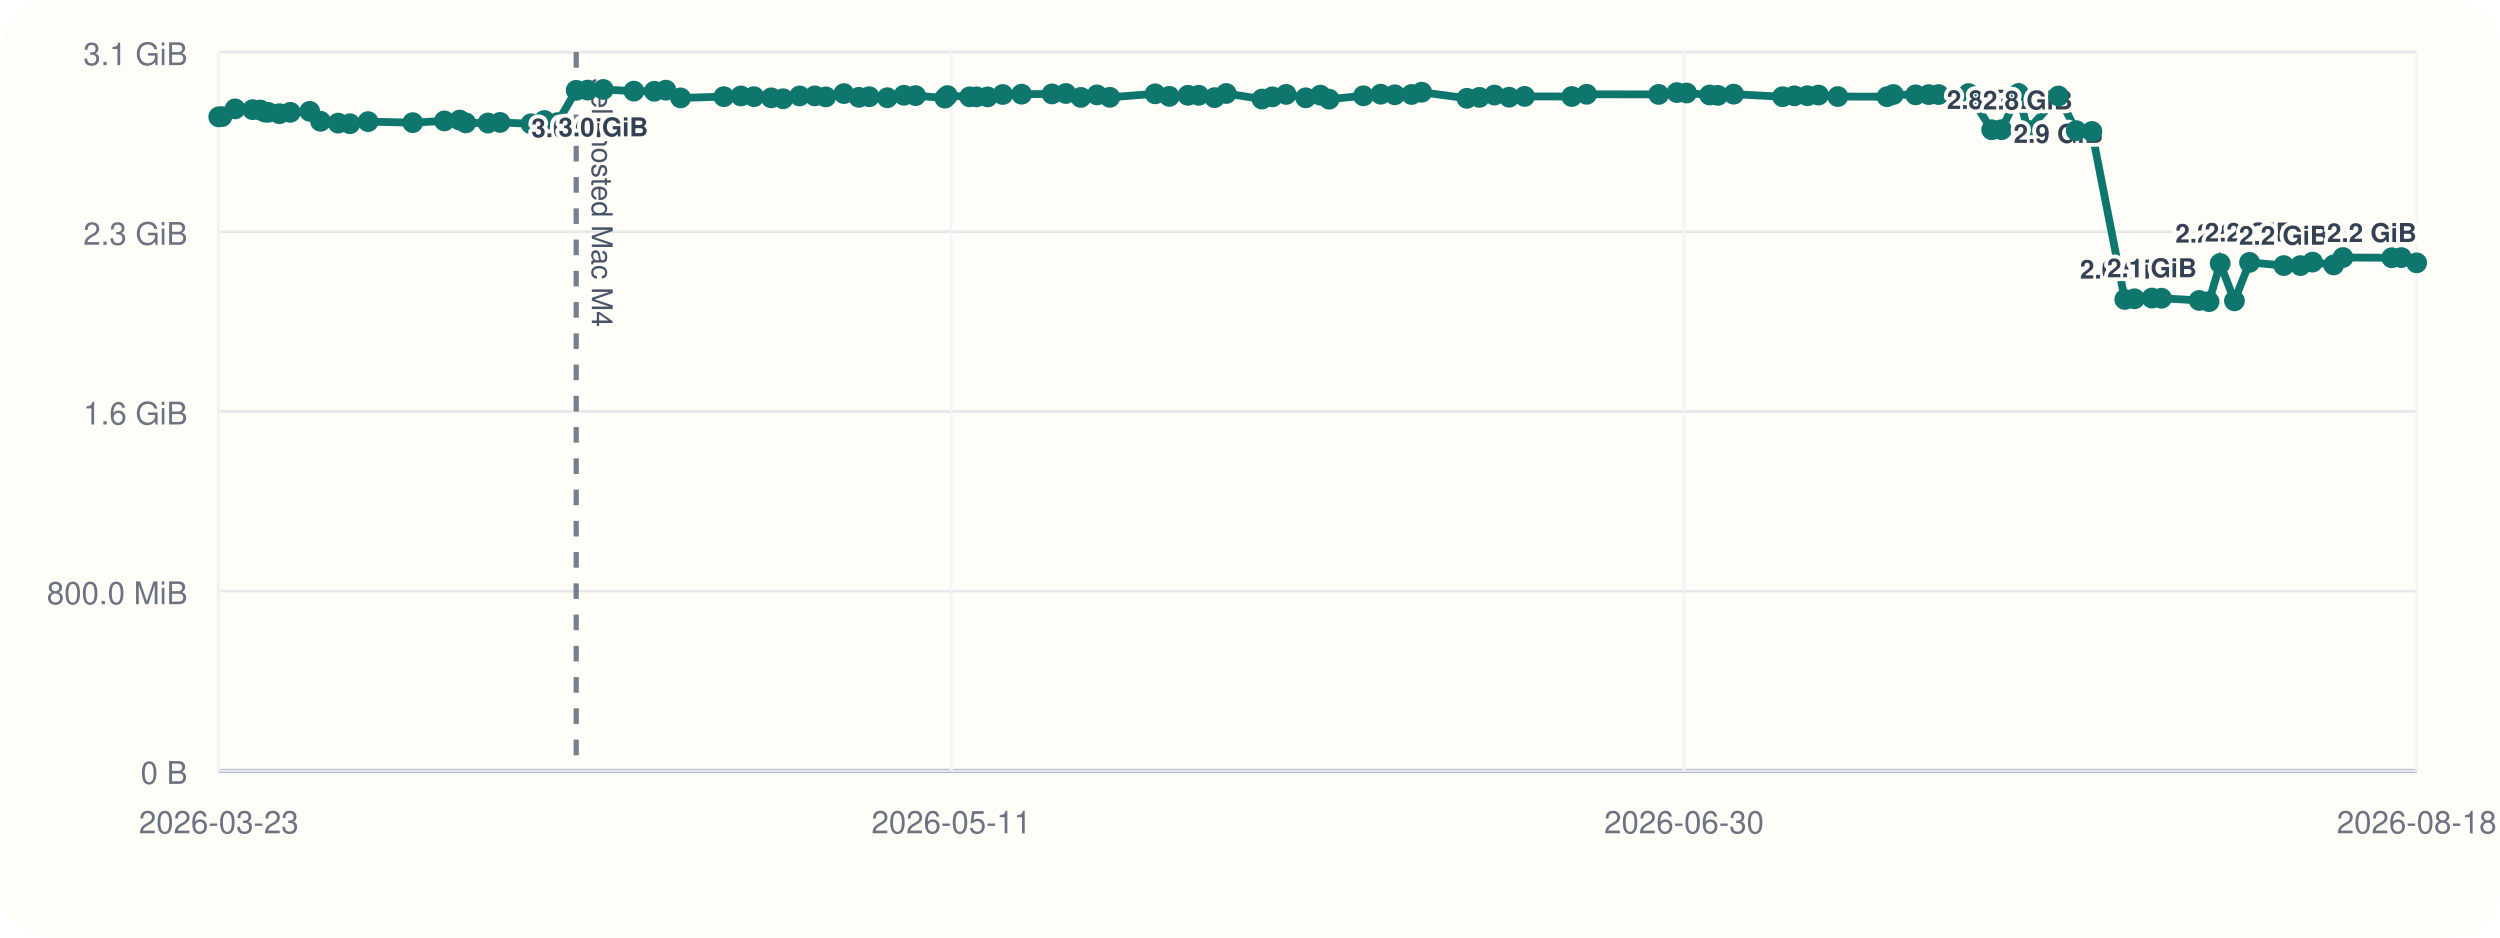
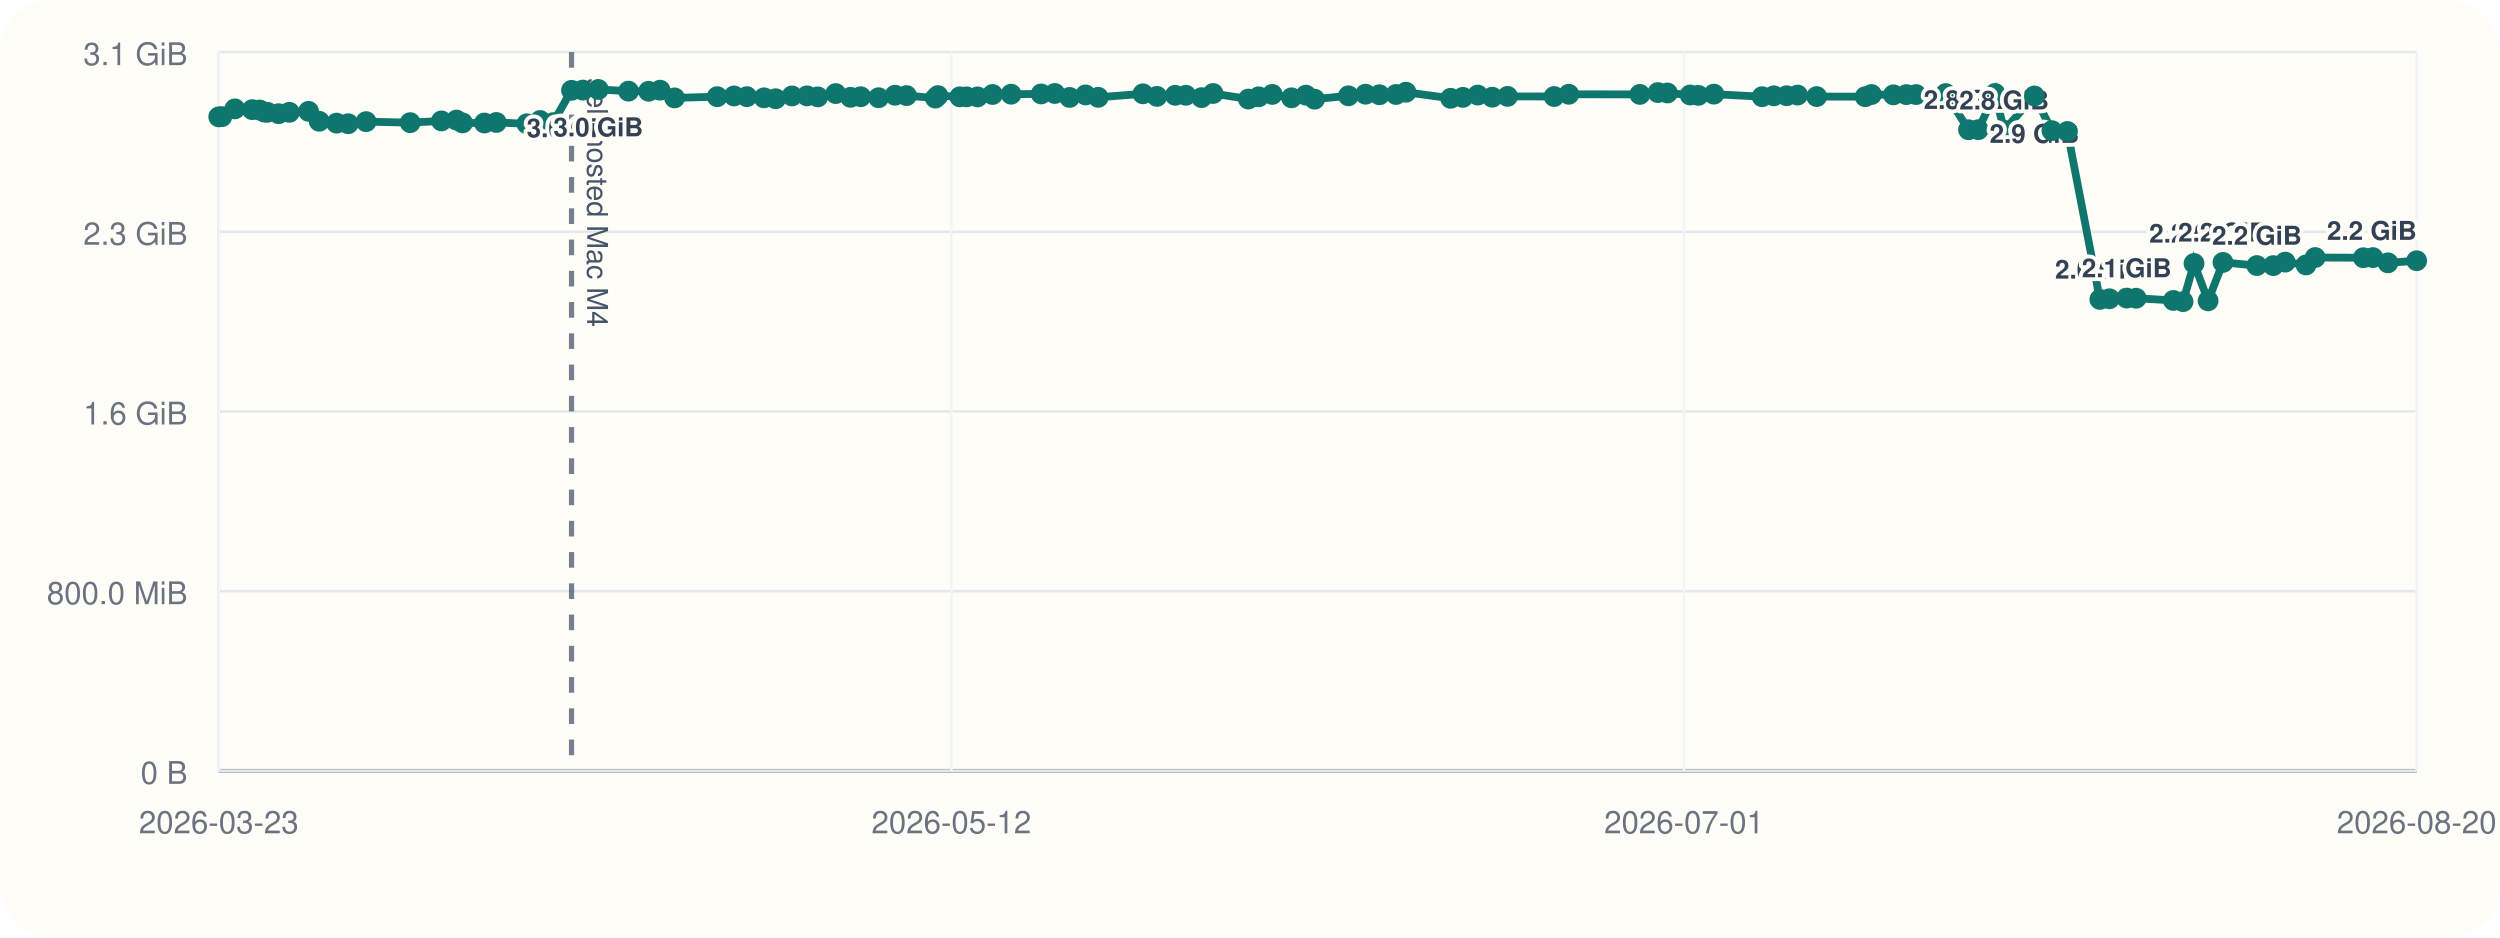
<svg xmlns="http://www.w3.org/2000/svg" viewBox="0 0 960 360">
  <rect width="960" height="360" rx="20" fill="#fffdf7" />
  <line x1="84" y1="296" x2="928" y2="296" stroke="#cbd5e1" stroke-width="1" />
  <line x1="84" y1="20" x2="84" y2="296" stroke="#cbd5e1" stroke-width="1" />
  <line x1="84" y1="296.00" x2="928" y2="296.00" stroke="#94a3b8" stroke-width="1.5" />
  <line x1="84" y1="296.00" x2="928" y2="296.00" stroke="#e5e7eb" stroke-width="1" />
  <text x="72" y="301.00" text-anchor="end" font-size="12" font-family="Helvetica, Arial, sans-serif" fill="#6b7280">0 B</text>
  <line x1="84" y1="227.00" x2="928" y2="227.00" stroke="#e5e7eb" stroke-width="1" />
  <text x="72" y="232.00" text-anchor="end" font-size="12" font-family="Helvetica, Arial, sans-serif" fill="#6b7280">800.0 MiB</text>
  <line x1="84" y1="158.00" x2="928" y2="158.00" stroke="#e5e7eb" stroke-width="1" />
  <text x="72" y="163.00" text-anchor="end" font-size="12" font-family="Helvetica, Arial, sans-serif" fill="#6b7280">1.6 GiB</text>
  <line x1="84" y1="89.00" x2="928" y2="89.00" stroke="#e5e7eb" stroke-width="1" />
  <text x="72" y="94.00" text-anchor="end" font-size="12" font-family="Helvetica, Arial, sans-serif" fill="#6b7280">2.3 GiB</text>
  <line x1="84" y1="20.00" x2="928" y2="20.00" stroke="#e5e7eb" stroke-width="1" />
  <text x="72" y="25.00" text-anchor="end" font-size="12" font-family="Helvetica, Arial, sans-serif" fill="#6b7280">3.1 GiB</text>
  <line x1="84.00" y1="20" x2="84.00" y2="296" stroke="#f1f5f9" stroke-width="1" />
  <text x="84.00" y="320" text-anchor="middle" font-size="12" font-family="Helvetica, Arial, sans-serif" fill="#6b7280">2026-03-23</text>
  <line x1="365.33" y1="20" x2="365.33" y2="296" stroke="#f1f5f9" stroke-width="1" />
-   <text x="365.33" y="320" text-anchor="middle" font-size="12" font-family="Helvetica, Arial, sans-serif" fill="#6b7280">2026-05-11</text>
+   <text x="365.33" y="320" text-anchor="middle" font-size="12" font-family="Helvetica, Arial, sans-serif" fill="#6b7280">2026-05-12</text>
  <line x1="646.67" y1="20" x2="646.67" y2="296" stroke="#f1f5f9" stroke-width="1" />
-   <text x="646.67" y="320" text-anchor="middle" font-size="12" font-family="Helvetica, Arial, sans-serif" fill="#6b7280">2026-06-30</text>
+   <text x="646.67" y="320" text-anchor="middle" font-size="12" font-family="Helvetica, Arial, sans-serif" fill="#6b7280">2026-07-01</text>
  <line x1="928.00" y1="20" x2="928.00" y2="296" stroke="#f1f5f9" stroke-width="1" />
-   <text x="928.00" y="320" text-anchor="middle" font-size="12" font-family="Helvetica, Arial, sans-serif" fill="#6b7280">2026-08-18</text>
-   <line x1="221.26" y1="20" x2="221.26" y2="296" stroke="#475569" stroke-width="2" stroke-dasharray="6 6" opacity="0.75" />
-   <text x="227.26" y="30" transform="rotate(90 227.26 30)" font-size="11" font-family="Helvetica, Arial, sans-serif" fill="#475569">self-hosted Mac M4</text>
-   <polyline fill="none" stroke="#0f766e" stroke-width="3" points="84.00,44.87 85.19,44.79 90.28,41.81 97.02,42.10 99.96,42.25 101.71,43.02 102.92,43.12 107.31,43.66 111.48,43.13 118.93,42.76 123.09,46.57 129.86,47.28 134.37,47.51 141.34,46.71 158.49,47.10 170.66,46.43 176.50,46.11 178.85,47.19 187.38,47.24 192.01,47.02 203.88,47.53 209.05,46.27 214.07,47.09 221.26,34.69 225.66,34.60 231.67,34.36 243.42,35.00 251.26,35.05 255.71,34.63 261.35,37.60 277.95,37.12 284.49,36.85 289.50,37.12 296.16,37.57 300.71,37.92 307.05,36.84 312.88,36.82 317.09,37.20 324.05,35.93 329.81,37.37 333.78,37.14 340.73,37.53 347.12,36.58 351.60,36.71 362.82,37.67 363.81,36.72 372.33,37.18 374.98,37.19 379.22,37.21 385.08,36.28 392.30,36.17 403.99,36.07 409.30,35.90 415.05,37.41 421.26,36.45 426.18,37.37 443.58,36.02 449.02,37.01 456.17,36.60 460.32,36.59 466.39,37.49 470.88,35.90 484.60,38.04 488.62,37.18 493.89,36.25 501.41,37.56 507.02,36.54 510.38,38.08 523.55,36.79 530.19,36.17 535.61,36.39 542.04,36.28 545.94,35.41 563.30,37.75 568.08,37.39 573.86,36.50 579.51,37.33 585.45,37.01 603.56,37.06 609.27,36.20 636.93,36.25 643.93,35.55 647.65,35.71 656.50,36.48 659.68,36.62 665.73,36.15 684.50,37.14 689.05,36.80 694.05,36.76 698.30,36.50 705.72,37.08 724.61,37.13 727.05,36.29 735.59,36.42 740.62,36.33 744.42,36.31 755.94,35.93 764.81,49.82 768.61,49.79 775.12,35.90 778.66,50.03 790.45,36.86 797.27,50.17 803.28,50.48 815.92,114.98 819.65,114.73 826.33,114.46 830.02,114.52 844.50,115.37 848.27,115.82 852.55,101.17 858.02,115.52 863.82,100.76 876.99,101.98 883.38,101.99 888.04,100.65 896.12,101.73 899.70,98.89 918.44,98.97 922.14,98.92 928.00,100.93" />
+   <text x="928.00" y="320" text-anchor="middle" font-size="12" font-family="Helvetica, Arial, sans-serif" fill="#6b7280">2026-08-20</text>
+   <line x1="219.47" y1="20" x2="219.47" y2="296" stroke="#475569" stroke-width="2" stroke-dasharray="6 6" opacity="0.75" />
+   <text x="225.47" y="30" transform="rotate(90 225.47 30)" font-size="11" font-family="Helvetica, Arial, sans-serif" fill="#475569">self-hosted Mac M4</text>
+   <polyline fill="none" stroke="#0f766e" stroke-width="3" points="84.00,44.87 85.18,44.79 90.19,41.81 96.85,42.10 99.75,42.25 101.48,43.02 102.68,43.12 107.00,43.66 111.12,43.13 118.48,42.76 122.58,46.57 129.26,47.28 133.71,47.51 140.59,46.71 157.51,47.10 169.52,46.43 175.29,46.11 177.61,47.19 186.03,47.24 190.59,47.02 202.32,47.53 207.41,46.27 212.37,47.09 219.47,34.69 223.81,34.60 229.74,34.36 241.34,35.00 249.07,35.05 253.47,34.63 259.03,37.60 275.41,37.12 281.87,36.85 286.81,37.12 293.39,37.57 297.87,37.92 304.13,36.84 309.89,36.82 314.04,37.20 320.92,35.93 326.60,37.37 330.52,37.14 337.37,37.53 343.68,36.58 348.11,36.71 359.18,37.67 360.16,36.72 368.56,37.18 371.18,37.19 375.37,37.21 381.14,36.28 388.27,36.17 399.81,36.07 405.05,35.90 410.73,37.41 416.85,36.45 421.71,37.37 438.88,36.02 444.26,37.01 451.30,36.60 455.40,36.59 461.40,37.49 465.82,35.90 479.37,38.04 483.34,37.18 488.54,36.25 495.96,37.56 501.49,36.54 504.81,38.08 517.80,36.79 524.36,36.17 529.71,36.39 536.06,36.28 539.91,35.41 557.04,37.75 561.76,37.39 567.46,36.50 573.03,37.33 578.90,37.01 596.77,37.06 602.41,36.20 629.70,36.25 636.62,35.55 640.29,35.71 649.02,36.48 652.16,36.62 658.13,36.15 676.65,37.14 681.15,36.80 686.08,36.76 690.27,36.50 697.60,37.08 716.24,37.13 718.65,36.29 727.07,36.42 732.04,36.33 735.79,36.31 747.16,35.93 755.92,49.82 759.67,49.79 766.09,35.90 769.58,50.03 781.22,36.86 787.95,50.17 793.89,50.48 806.35,114.98 810.04,114.73 816.63,114.46 820.28,114.52 834.57,115.37 838.29,115.82 842.51,101.17 847.91,115.52 853.63,100.76 866.63,101.98 872.94,101.99 877.53,100.65 885.51,101.73 889.04,98.89 907.54,98.97 911.19,98.92 916.97,100.93 928.00,100.12" />
  <circle cx="84.00" cy="44.87" r="4" fill="#0f766e" />
-   <circle cx="85.19" cy="44.79" r="4" fill="#0f766e" />
-   <circle cx="90.28" cy="41.81" r="4" fill="#0f766e" />
-   <circle cx="97.02" cy="42.10" r="4" fill="#0f766e" />
-   <circle cx="99.96" cy="42.25" r="4" fill="#0f766e" />
-   <circle cx="101.71" cy="43.02" r="4" fill="#0f766e" />
-   <circle cx="102.92" cy="43.12" r="4" fill="#0f766e" />
-   <circle cx="107.31" cy="43.66" r="4" fill="#0f766e" />
-   <circle cx="111.48" cy="43.13" r="4" fill="#0f766e" />
-   <circle cx="118.93" cy="42.76" r="4" fill="#0f766e" />
-   <circle cx="123.09" cy="46.57" r="4" fill="#0f766e" />
-   <circle cx="129.86" cy="47.28" r="4" fill="#0f766e" />
-   <circle cx="134.37" cy="47.51" r="4" fill="#0f766e" />
-   <circle cx="141.34" cy="46.71" r="4" fill="#0f766e" />
-   <circle cx="158.49" cy="47.10" r="4" fill="#0f766e" />
-   <circle cx="170.66" cy="46.43" r="4" fill="#0f766e" />
-   <circle cx="176.50" cy="46.11" r="4" fill="#0f766e" />
-   <circle cx="178.85" cy="47.19" r="4" fill="#0f766e" />
-   <circle cx="187.38" cy="47.24" r="4" fill="#0f766e" />
-   <circle cx="192.01" cy="47.02" r="4" fill="#0f766e" />
-   <circle cx="203.88" cy="47.53" r="4" fill="#0f766e" />
-   <circle cx="209.05" cy="46.27" r="4" fill="#0f766e" />
-   <circle cx="214.07" cy="47.09" r="4" fill="#0f766e" />
-   <circle cx="221.26" cy="34.69" r="4" fill="#0f766e" />
-   <text x="221.26" y="52.69" text-anchor="middle" font-size="10" font-family="Helvetica, Arial, sans-serif" font-weight="600" paint-order="stroke" stroke="#fffdf7" stroke-width="3" stroke-linejoin="round" fill="#334155">3.0 GiB</text>
-   <circle cx="225.66" cy="34.60" r="4" fill="#0f766e" />
-   <circle cx="231.67" cy="34.36" r="4" fill="#0f766e" />
-   <text x="231.67" y="52.36" text-anchor="middle" font-size="10" font-family="Helvetica, Arial, sans-serif" font-weight="600" paint-order="stroke" stroke="#fffdf7" stroke-width="3" stroke-linejoin="round" fill="#334155">3.0 GiB</text>
-   <circle cx="243.42" cy="35.00" r="4" fill="#0f766e" />
-   <circle cx="251.26" cy="35.05" r="4" fill="#0f766e" />
-   <circle cx="255.71" cy="34.63" r="4" fill="#0f766e" />
-   <circle cx="261.35" cy="37.60" r="4" fill="#0f766e" />
-   <circle cx="277.95" cy="37.12" r="4" fill="#0f766e" />
-   <circle cx="284.49" cy="36.85" r="4" fill="#0f766e" />
-   <circle cx="289.50" cy="37.12" r="4" fill="#0f766e" />
-   <circle cx="296.16" cy="37.57" r="4" fill="#0f766e" />
-   <circle cx="300.71" cy="37.92" r="4" fill="#0f766e" />
-   <circle cx="307.05" cy="36.84" r="4" fill="#0f766e" />
-   <circle cx="312.88" cy="36.82" r="4" fill="#0f766e" />
-   <circle cx="317.09" cy="37.20" r="4" fill="#0f766e" />
-   <circle cx="324.05" cy="35.93" r="4" fill="#0f766e" />
-   <circle cx="329.81" cy="37.37" r="4" fill="#0f766e" />
-   <circle cx="333.78" cy="37.14" r="4" fill="#0f766e" />
-   <circle cx="340.73" cy="37.53" r="4" fill="#0f766e" />
-   <circle cx="347.12" cy="36.58" r="4" fill="#0f766e" />
-   <circle cx="351.60" cy="36.71" r="4" fill="#0f766e" />
-   <circle cx="362.82" cy="37.67" r="4" fill="#0f766e" />
-   <circle cx="363.81" cy="36.72" r="4" fill="#0f766e" />
-   <circle cx="372.33" cy="37.18" r="4" fill="#0f766e" />
-   <circle cx="374.98" cy="37.19" r="4" fill="#0f766e" />
-   <circle cx="379.22" cy="37.21" r="4" fill="#0f766e" />
-   <circle cx="385.08" cy="36.28" r="4" fill="#0f766e" />
-   <circle cx="392.30" cy="36.17" r="4" fill="#0f766e" />
-   <circle cx="403.99" cy="36.07" r="4" fill="#0f766e" />
-   <circle cx="409.30" cy="35.90" r="4" fill="#0f766e" />
-   <circle cx="415.05" cy="37.41" r="4" fill="#0f766e" />
-   <circle cx="421.26" cy="36.45" r="4" fill="#0f766e" />
-   <circle cx="426.18" cy="37.37" r="4" fill="#0f766e" />
-   <circle cx="443.58" cy="36.02" r="4" fill="#0f766e" />
-   <circle cx="449.02" cy="37.01" r="4" fill="#0f766e" />
-   <circle cx="456.17" cy="36.60" r="4" fill="#0f766e" />
-   <circle cx="460.32" cy="36.59" r="4" fill="#0f766e" />
-   <circle cx="466.39" cy="37.49" r="4" fill="#0f766e" />
-   <circle cx="470.88" cy="35.90" r="4" fill="#0f766e" />
-   <circle cx="484.60" cy="38.04" r="4" fill="#0f766e" />
-   <circle cx="488.62" cy="37.18" r="4" fill="#0f766e" />
-   <circle cx="493.89" cy="36.25" r="4" fill="#0f766e" />
-   <circle cx="501.41" cy="37.56" r="4" fill="#0f766e" />
-   <circle cx="507.02" cy="36.54" r="4" fill="#0f766e" />
-   <circle cx="510.38" cy="38.08" r="4" fill="#0f766e" />
-   <circle cx="523.55" cy="36.79" r="4" fill="#0f766e" />
-   <circle cx="530.19" cy="36.17" r="4" fill="#0f766e" />
-   <circle cx="535.61" cy="36.39" r="4" fill="#0f766e" />
-   <circle cx="542.04" cy="36.28" r="4" fill="#0f766e" />
-   <circle cx="545.94" cy="35.41" r="4" fill="#0f766e" />
-   <circle cx="563.30" cy="37.75" r="4" fill="#0f766e" />
-   <circle cx="568.08" cy="37.39" r="4" fill="#0f766e" />
-   <circle cx="573.86" cy="36.50" r="4" fill="#0f766e" />
-   <circle cx="579.51" cy="37.33" r="4" fill="#0f766e" />
-   <circle cx="585.45" cy="37.01" r="4" fill="#0f766e" />
-   <circle cx="603.56" cy="37.06" r="4" fill="#0f766e" />
-   <circle cx="609.27" cy="36.20" r="4" fill="#0f766e" />
-   <circle cx="636.93" cy="36.25" r="4" fill="#0f766e" />
-   <circle cx="643.93" cy="35.55" r="4" fill="#0f766e" />
-   <circle cx="647.65" cy="35.71" r="4" fill="#0f766e" />
-   <circle cx="656.50" cy="36.48" r="4" fill="#0f766e" />
-   <circle cx="659.68" cy="36.62" r="4" fill="#0f766e" />
-   <circle cx="665.73" cy="36.15" r="4" fill="#0f766e" />
-   <circle cx="684.50" cy="37.14" r="4" fill="#0f766e" />
-   <circle cx="689.05" cy="36.80" r="4" fill="#0f766e" />
-   <circle cx="694.05" cy="36.76" r="4" fill="#0f766e" />
-   <circle cx="698.30" cy="36.50" r="4" fill="#0f766e" />
-   <circle cx="705.72" cy="37.08" r="4" fill="#0f766e" />
-   <circle cx="724.61" cy="37.13" r="4" fill="#0f766e" />
-   <circle cx="727.05" cy="36.29" r="4" fill="#0f766e" />
-   <circle cx="735.59" cy="36.42" r="4" fill="#0f766e" />
-   <circle cx="740.62" cy="36.33" r="4" fill="#0f766e" />
-   <circle cx="744.42" cy="36.31" r="4" fill="#0f766e" />
-   <circle cx="755.94" cy="35.93" r="4" fill="#0f766e" />
-   <circle cx="764.81" cy="49.82" r="4" fill="#0f766e" />
-   <text x="764.81" y="41.82" text-anchor="middle" font-size="10" font-family="Helvetica, Arial, sans-serif" font-weight="600" paint-order="stroke" stroke="#fffdf7" stroke-width="3" stroke-linejoin="round" fill="#334155">2.8 GiB</text>
-   <circle cx="768.61" cy="49.79" r="4" fill="#0f766e" />
-   <circle cx="775.12" cy="35.90" r="4" fill="#0f766e" />
-   <circle cx="778.66" cy="50.03" r="4" fill="#0f766e" />
-   <text x="778.66" y="42.03" text-anchor="middle" font-size="10" font-family="Helvetica, Arial, sans-serif" font-weight="600" paint-order="stroke" stroke="#fffdf7" stroke-width="3" stroke-linejoin="round" fill="#334155">2.8 GiB</text>
-   <circle cx="790.45" cy="36.86" r="4" fill="#0f766e" />
-   <text x="790.45" y="54.86" text-anchor="middle" font-size="10" font-family="Helvetica, Arial, sans-serif" font-weight="600" paint-order="stroke" stroke="#fffdf7" stroke-width="3" stroke-linejoin="round" fill="#334155">2.9 GiB</text>
-   <circle cx="797.27" cy="50.17" r="4" fill="#0f766e" />
-   <circle cx="803.28" cy="50.48" r="4" fill="#0f766e" />
-   <circle cx="815.92" cy="114.98" r="4" fill="#0f766e" />
-   <text x="815.92" y="106.98" text-anchor="middle" font-size="10" font-family="Helvetica, Arial, sans-serif" font-weight="600" paint-order="stroke" stroke="#fffdf7" stroke-width="3" stroke-linejoin="round" fill="#334155">2.0 GiB</text>
-   <circle cx="819.65" cy="114.73" r="4" fill="#0f766e" />
-   <circle cx="826.33" cy="114.46" r="4" fill="#0f766e" />
-   <text x="826.33" y="106.46" text-anchor="middle" font-size="10" font-family="Helvetica, Arial, sans-serif" font-weight="600" paint-order="stroke" stroke="#fffdf7" stroke-width="3" stroke-linejoin="round" fill="#334155">2.1 GiB</text>
-   <circle cx="830.02" cy="114.52" r="4" fill="#0f766e" />
-   <circle cx="844.50" cy="115.37" r="4" fill="#0f766e" />
-   <circle cx="848.27" cy="115.82" r="4" fill="#0f766e" />
-   <circle cx="852.55" cy="101.17" r="4" fill="#0f766e" />
-   <text x="852.55" y="93.17" text-anchor="middle" font-size="10" font-family="Helvetica, Arial, sans-serif" font-weight="600" paint-order="stroke" stroke="#fffdf7" stroke-width="3" stroke-linejoin="round" fill="#334155">2.2 GiB</text>
-   <circle cx="858.02" cy="115.52" r="4" fill="#0f766e" />
-   <circle cx="863.82" cy="100.76" r="4" fill="#0f766e" />
-   <text x="863.82" y="92.76" text-anchor="middle" font-size="10" font-family="Helvetica, Arial, sans-serif" font-weight="600" paint-order="stroke" stroke="#fffdf7" stroke-width="3" stroke-linejoin="round" fill="#334155">2.2 GiB</text>
-   <circle cx="876.99" cy="101.98" r="4" fill="#0f766e" />
-   <text x="876.99" y="93.98" text-anchor="middle" font-size="10" font-family="Helvetica, Arial, sans-serif" font-weight="600" paint-order="stroke" stroke="#fffdf7" stroke-width="3" stroke-linejoin="round" fill="#334155">2.2 GiB</text>
-   <circle cx="883.38" cy="101.99" r="4" fill="#0f766e" />
-   <circle cx="888.04" cy="100.65" r="4" fill="#0f766e" />
-   <circle cx="896.12" cy="101.73" r="4" fill="#0f766e" />
-   <circle cx="899.70" cy="98.89" r="4" fill="#0f766e" />
-   <circle cx="918.44" cy="98.97" r="4" fill="#0f766e" />
-   <circle cx="922.14" cy="98.92" r="4" fill="#0f766e" />
-   <circle cx="928.00" cy="100.93" r="4" fill="#0f766e" />
-   <text x="928.00" y="92.93" text-anchor="end" font-size="10" font-family="Helvetica, Arial, sans-serif" font-weight="600" paint-order="stroke" stroke="#fffdf7" stroke-width="3" stroke-linejoin="round" fill="#334155">2.2 GiB</text>
+   <circle cx="85.18" cy="44.79" r="4" fill="#0f766e" />
+   <circle cx="90.19" cy="41.81" r="4" fill="#0f766e" />
+   <circle cx="96.85" cy="42.10" r="4" fill="#0f766e" />
+   <circle cx="99.75" cy="42.25" r="4" fill="#0f766e" />
+   <circle cx="101.48" cy="43.02" r="4" fill="#0f766e" />
+   <circle cx="102.68" cy="43.12" r="4" fill="#0f766e" />
+   <circle cx="107.00" cy="43.66" r="4" fill="#0f766e" />
+   <circle cx="111.12" cy="43.13" r="4" fill="#0f766e" />
+   <circle cx="118.48" cy="42.76" r="4" fill="#0f766e" />
+   <circle cx="122.58" cy="46.57" r="4" fill="#0f766e" />
+   <circle cx="129.26" cy="47.28" r="4" fill="#0f766e" />
+   <circle cx="133.71" cy="47.51" r="4" fill="#0f766e" />
+   <circle cx="140.59" cy="46.71" r="4" fill="#0f766e" />
+   <circle cx="157.51" cy="47.10" r="4" fill="#0f766e" />
+   <circle cx="169.52" cy="46.43" r="4" fill="#0f766e" />
+   <circle cx="175.29" cy="46.11" r="4" fill="#0f766e" />
+   <circle cx="177.61" cy="47.19" r="4" fill="#0f766e" />
+   <circle cx="186.03" cy="47.24" r="4" fill="#0f766e" />
+   <circle cx="190.59" cy="47.02" r="4" fill="#0f766e" />
+   <circle cx="202.32" cy="47.53" r="4" fill="#0f766e" />
+   <circle cx="207.41" cy="46.27" r="4" fill="#0f766e" />
+   <circle cx="212.37" cy="47.09" r="4" fill="#0f766e" />
+   <circle cx="219.47" cy="34.69" r="4" fill="#0f766e" />
+   <text x="219.47" y="52.69" text-anchor="middle" font-size="10" font-family="Helvetica, Arial, sans-serif" font-weight="600" paint-order="stroke" stroke="#fffdf7" stroke-width="3" stroke-linejoin="round" fill="#334155">3.0 GiB</text>
+   <circle cx="223.81" cy="34.60" r="4" fill="#0f766e" />
+   <circle cx="229.74" cy="34.36" r="4" fill="#0f766e" />
+   <text x="229.74" y="52.36" text-anchor="middle" font-size="10" font-family="Helvetica, Arial, sans-serif" font-weight="600" paint-order="stroke" stroke="#fffdf7" stroke-width="3" stroke-linejoin="round" fill="#334155">3.0 GiB</text>
+   <circle cx="241.34" cy="35.00" r="4" fill="#0f766e" />
+   <circle cx="249.07" cy="35.05" r="4" fill="#0f766e" />
+   <circle cx="253.47" cy="34.63" r="4" fill="#0f766e" />
+   <circle cx="259.03" cy="37.60" r="4" fill="#0f766e" />
+   <circle cx="275.41" cy="37.12" r="4" fill="#0f766e" />
+   <circle cx="281.87" cy="36.85" r="4" fill="#0f766e" />
+   <circle cx="286.81" cy="37.12" r="4" fill="#0f766e" />
+   <circle cx="293.39" cy="37.57" r="4" fill="#0f766e" />
+   <circle cx="297.87" cy="37.92" r="4" fill="#0f766e" />
+   <circle cx="304.13" cy="36.84" r="4" fill="#0f766e" />
+   <circle cx="309.89" cy="36.82" r="4" fill="#0f766e" />
+   <circle cx="314.04" cy="37.20" r="4" fill="#0f766e" />
+   <circle cx="320.92" cy="35.93" r="4" fill="#0f766e" />
+   <circle cx="326.60" cy="37.37" r="4" fill="#0f766e" />
+   <circle cx="330.52" cy="37.14" r="4" fill="#0f766e" />
+   <circle cx="337.37" cy="37.53" r="4" fill="#0f766e" />
+   <circle cx="343.68" cy="36.58" r="4" fill="#0f766e" />
+   <circle cx="348.11" cy="36.71" r="4" fill="#0f766e" />
+   <circle cx="359.18" cy="37.67" r="4" fill="#0f766e" />
+   <circle cx="360.16" cy="36.72" r="4" fill="#0f766e" />
+   <circle cx="368.56" cy="37.18" r="4" fill="#0f766e" />
+   <circle cx="371.18" cy="37.19" r="4" fill="#0f766e" />
+   <circle cx="375.37" cy="37.21" r="4" fill="#0f766e" />
+   <circle cx="381.14" cy="36.28" r="4" fill="#0f766e" />
+   <circle cx="388.27" cy="36.17" r="4" fill="#0f766e" />
+   <circle cx="399.81" cy="36.07" r="4" fill="#0f766e" />
+   <circle cx="405.05" cy="35.90" r="4" fill="#0f766e" />
+   <circle cx="410.73" cy="37.41" r="4" fill="#0f766e" />
+   <circle cx="416.85" cy="36.45" r="4" fill="#0f766e" />
+   <circle cx="421.71" cy="37.37" r="4" fill="#0f766e" />
+   <circle cx="438.88" cy="36.02" r="4" fill="#0f766e" />
+   <circle cx="444.26" cy="37.01" r="4" fill="#0f766e" />
+   <circle cx="451.30" cy="36.60" r="4" fill="#0f766e" />
+   <circle cx="455.40" cy="36.59" r="4" fill="#0f766e" />
+   <circle cx="461.40" cy="37.49" r="4" fill="#0f766e" />
+   <circle cx="465.82" cy="35.90" r="4" fill="#0f766e" />
+   <circle cx="479.37" cy="38.04" r="4" fill="#0f766e" />
+   <circle cx="483.34" cy="37.18" r="4" fill="#0f766e" />
+   <circle cx="488.54" cy="36.25" r="4" fill="#0f766e" />
+   <circle cx="495.96" cy="37.56" r="4" fill="#0f766e" />
+   <circle cx="501.49" cy="36.54" r="4" fill="#0f766e" />
+   <circle cx="504.81" cy="38.08" r="4" fill="#0f766e" />
+   <circle cx="517.80" cy="36.79" r="4" fill="#0f766e" />
+   <circle cx="524.36" cy="36.17" r="4" fill="#0f766e" />
+   <circle cx="529.71" cy="36.39" r="4" fill="#0f766e" />
+   <circle cx="536.06" cy="36.28" r="4" fill="#0f766e" />
+   <circle cx="539.91" cy="35.41" r="4" fill="#0f766e" />
+   <circle cx="557.04" cy="37.75" r="4" fill="#0f766e" />
+   <circle cx="561.76" cy="37.39" r="4" fill="#0f766e" />
+   <circle cx="567.46" cy="36.50" r="4" fill="#0f766e" />
+   <circle cx="573.03" cy="37.33" r="4" fill="#0f766e" />
+   <circle cx="578.90" cy="37.01" r="4" fill="#0f766e" />
+   <circle cx="596.77" cy="37.06" r="4" fill="#0f766e" />
+   <circle cx="602.41" cy="36.20" r="4" fill="#0f766e" />
+   <circle cx="629.70" cy="36.25" r="4" fill="#0f766e" />
+   <circle cx="636.62" cy="35.55" r="4" fill="#0f766e" />
+   <circle cx="640.29" cy="35.71" r="4" fill="#0f766e" />
+   <circle cx="649.02" cy="36.48" r="4" fill="#0f766e" />
+   <circle cx="652.16" cy="36.62" r="4" fill="#0f766e" />
+   <circle cx="658.13" cy="36.15" r="4" fill="#0f766e" />
+   <circle cx="676.65" cy="37.14" r="4" fill="#0f766e" />
+   <circle cx="681.15" cy="36.80" r="4" fill="#0f766e" />
+   <circle cx="686.08" cy="36.76" r="4" fill="#0f766e" />
+   <circle cx="690.27" cy="36.50" r="4" fill="#0f766e" />
+   <circle cx="697.60" cy="37.08" r="4" fill="#0f766e" />
+   <circle cx="716.24" cy="37.13" r="4" fill="#0f766e" />
+   <circle cx="718.65" cy="36.29" r="4" fill="#0f766e" />
+   <circle cx="727.07" cy="36.42" r="4" fill="#0f766e" />
+   <circle cx="732.04" cy="36.33" r="4" fill="#0f766e" />
+   <circle cx="735.79" cy="36.31" r="4" fill="#0f766e" />
+   <circle cx="747.16" cy="35.93" r="4" fill="#0f766e" />
+   <circle cx="755.92" cy="49.82" r="4" fill="#0f766e" />
+   <text x="755.92" y="41.82" text-anchor="middle" font-size="10" font-family="Helvetica, Arial, sans-serif" font-weight="600" paint-order="stroke" stroke="#fffdf7" stroke-width="3" stroke-linejoin="round" fill="#334155">2.8 GiB</text>
+   <circle cx="759.67" cy="49.79" r="4" fill="#0f766e" />
+   <circle cx="766.09" cy="35.90" r="4" fill="#0f766e" />
+   <circle cx="769.58" cy="50.03" r="4" fill="#0f766e" />
+   <text x="769.58" y="42.03" text-anchor="middle" font-size="10" font-family="Helvetica, Arial, sans-serif" font-weight="600" paint-order="stroke" stroke="#fffdf7" stroke-width="3" stroke-linejoin="round" fill="#334155">2.8 GiB</text>
+   <circle cx="781.22" cy="36.86" r="4" fill="#0f766e" />
+   <text x="781.22" y="54.86" text-anchor="middle" font-size="10" font-family="Helvetica, Arial, sans-serif" font-weight="600" paint-order="stroke" stroke="#fffdf7" stroke-width="3" stroke-linejoin="round" fill="#334155">2.9 GiB</text>
+   <circle cx="787.95" cy="50.17" r="4" fill="#0f766e" />
+   <circle cx="793.89" cy="50.48" r="4" fill="#0f766e" />
+   <circle cx="806.35" cy="114.98" r="4" fill="#0f766e" />
+   <text x="806.35" y="106.98" text-anchor="middle" font-size="10" font-family="Helvetica, Arial, sans-serif" font-weight="600" paint-order="stroke" stroke="#fffdf7" stroke-width="3" stroke-linejoin="round" fill="#334155">2.0 GiB</text>
+   <circle cx="810.04" cy="114.73" r="4" fill="#0f766e" />
+   <circle cx="816.63" cy="114.46" r="4" fill="#0f766e" />
+   <text x="816.63" y="106.46" text-anchor="middle" font-size="10" font-family="Helvetica, Arial, sans-serif" font-weight="600" paint-order="stroke" stroke="#fffdf7" stroke-width="3" stroke-linejoin="round" fill="#334155">2.1 GiB</text>
+   <circle cx="820.28" cy="114.52" r="4" fill="#0f766e" />
+   <circle cx="834.57" cy="115.37" r="4" fill="#0f766e" />
+   <circle cx="838.29" cy="115.82" r="4" fill="#0f766e" />
+   <circle cx="842.51" cy="101.17" r="4" fill="#0f766e" />
+   <text x="842.51" y="93.17" text-anchor="middle" font-size="10" font-family="Helvetica, Arial, sans-serif" font-weight="600" paint-order="stroke" stroke="#fffdf7" stroke-width="3" stroke-linejoin="round" fill="#334155">2.2 GiB</text>
+   <circle cx="847.91" cy="115.52" r="4" fill="#0f766e" />
+   <circle cx="853.63" cy="100.76" r="4" fill="#0f766e" />
+   <text x="853.63" y="92.76" text-anchor="middle" font-size="10" font-family="Helvetica, Arial, sans-serif" font-weight="600" paint-order="stroke" stroke="#fffdf7" stroke-width="3" stroke-linejoin="round" fill="#334155">2.2 GiB</text>
+   <circle cx="866.63" cy="101.98" r="4" fill="#0f766e" />
+   <text x="866.63" y="93.98" text-anchor="middle" font-size="10" font-family="Helvetica, Arial, sans-serif" font-weight="600" paint-order="stroke" stroke="#fffdf7" stroke-width="3" stroke-linejoin="round" fill="#334155">2.2 GiB</text>
+   <circle cx="872.94" cy="101.99" r="4" fill="#0f766e" />
+   <circle cx="877.53" cy="100.65" r="4" fill="#0f766e" />
+   <circle cx="885.51" cy="101.73" r="4" fill="#0f766e" />
+   <circle cx="889.04" cy="98.89" r="4" fill="#0f766e" />
+   <circle cx="907.54" cy="98.97" r="4" fill="#0f766e" />
+   <circle cx="911.19" cy="98.92" r="4" fill="#0f766e" />
+   <circle cx="916.97" cy="100.93" r="4" fill="#0f766e" />
+   <circle cx="928.00" cy="100.12" r="4" fill="#0f766e" />
+   <text x="928.00" y="92.12" text-anchor="end" font-size="10" font-family="Helvetica, Arial, sans-serif" font-weight="600" paint-order="stroke" stroke="#fffdf7" stroke-width="3" stroke-linejoin="round" fill="#334155">2.2 GiB</text>
</svg>
